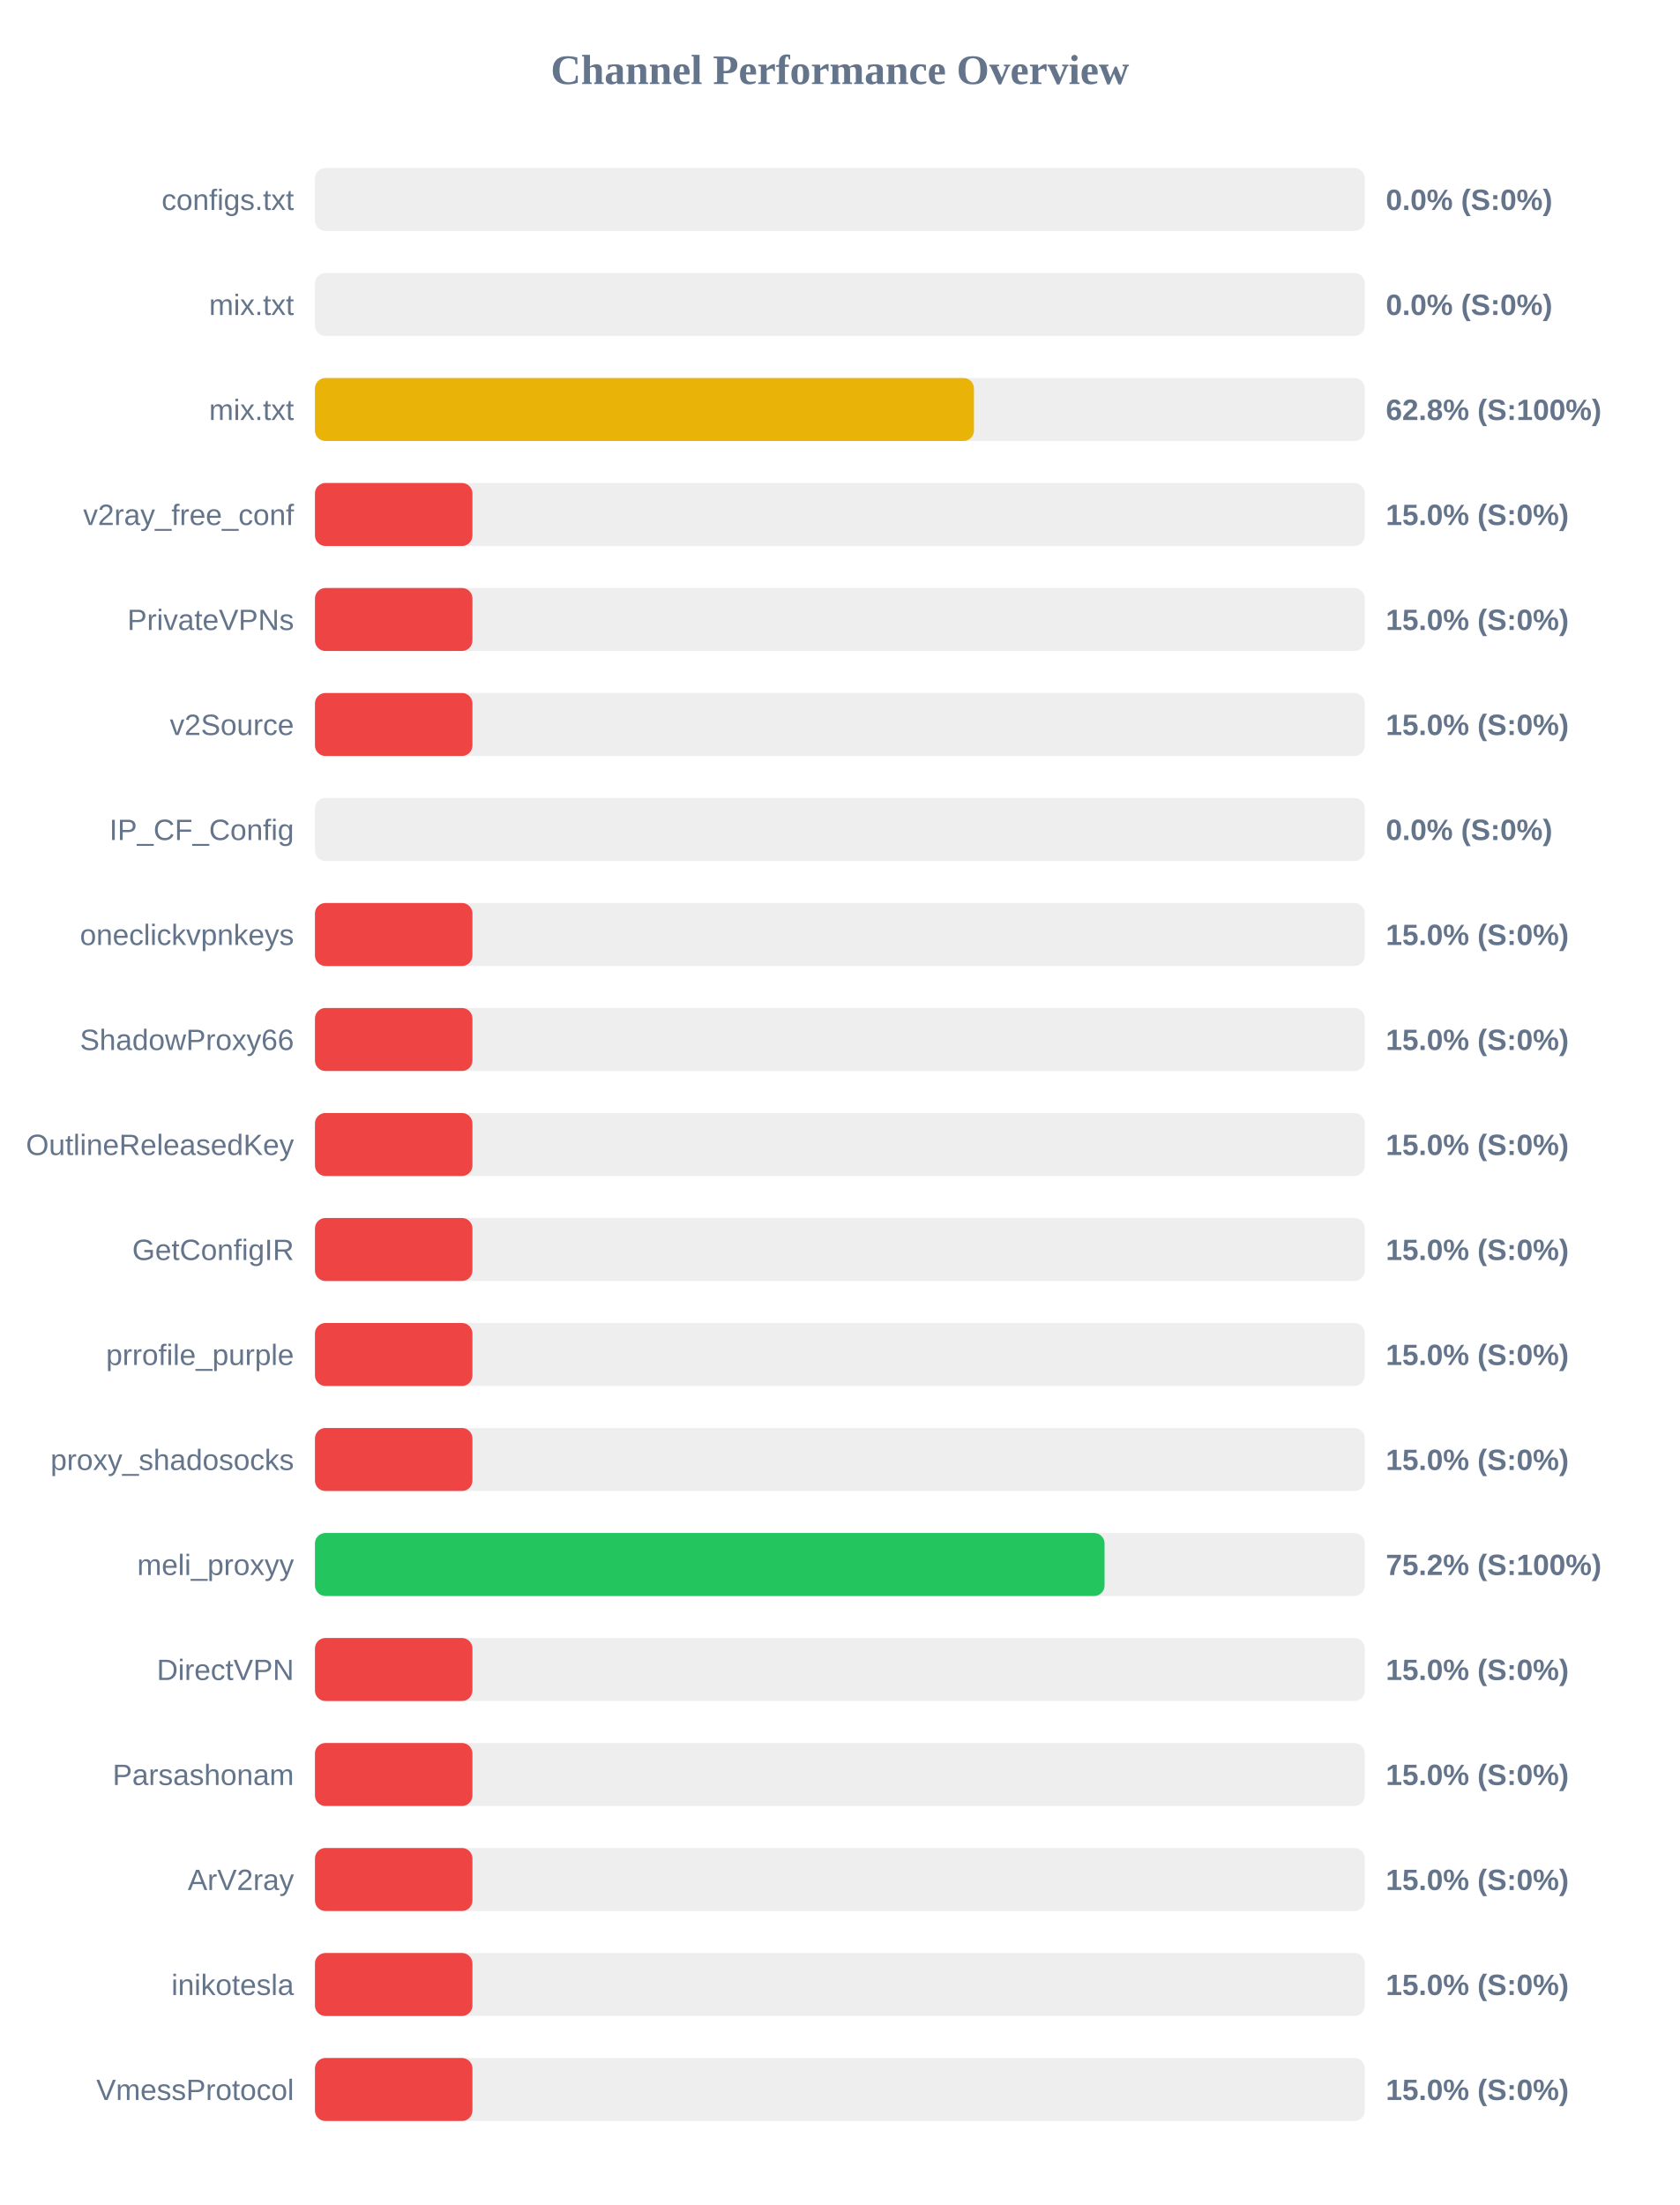
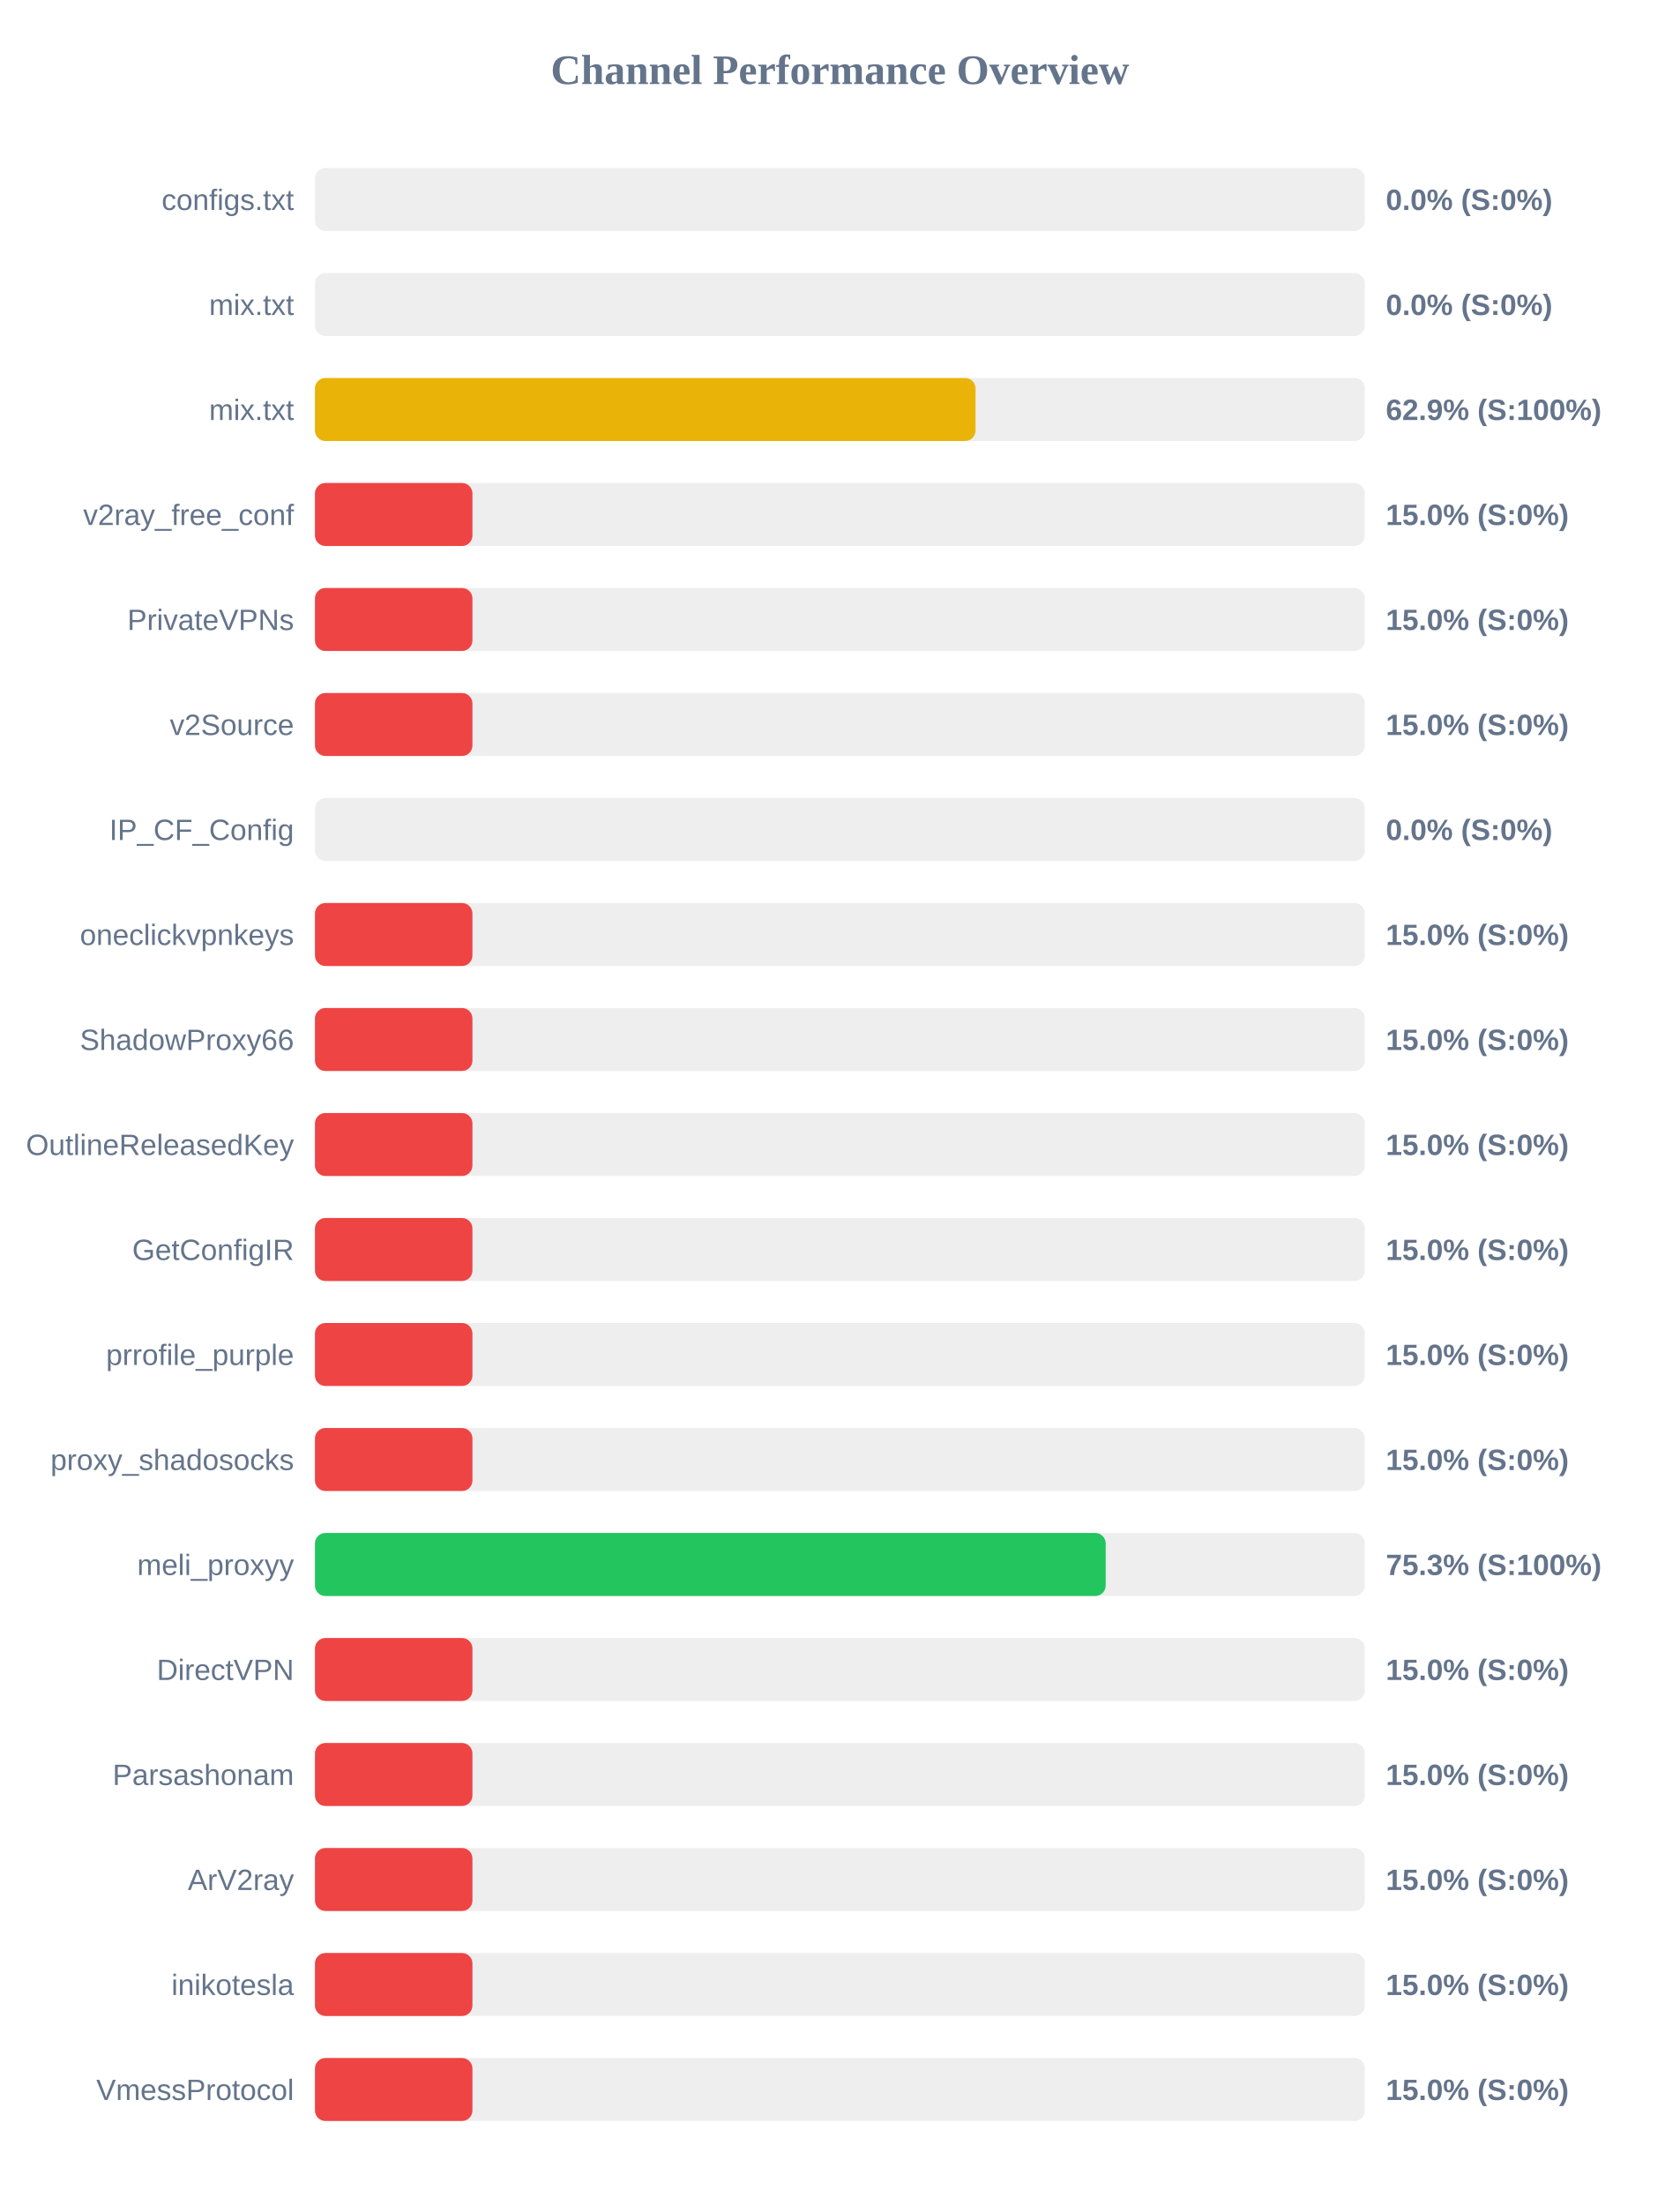
<svg xmlns="http://www.w3.org/2000/svg" width="800" height="1050" version="1.1">
  <style>
        .row { font: 14px Arial; fill: #64748b; }
        .score { font: bold 14px Arial; fill: #64748b; }
    </style>
  <text x="400" y="40" text-anchor="middle" font-size="20px" font-weight="bold" fill="#64748b">Channel Performance Overview</text>
  <rect x="150" y="80" width="500" height="30" fill="#eee" rx="5" />
  <rect x="150" y="80" width="0.0" height="30" fill="#ef4444" rx="5" />
  <text x="140" y="100" text-anchor="end" class="row">configs.txt</text>
  <text x="660" y="100" text-anchor="start" class="score">0.0% (S:0%)</text>
  <rect x="150" y="130" width="500" height="30" fill="#eee" rx="5" />
  <rect x="150" y="130" width="0.0" height="30" fill="#ef4444" rx="5" />
  <text x="140" y="150" text-anchor="end" class="row">mix.txt</text>
  <text x="660" y="150" text-anchor="start" class="score">0.0% (S:0%)</text>
  <rect x="150" y="180" width="500" height="30" fill="#eee" rx="5" />
-   <rect x="150" y="180" width="313.85" height="30" fill="#eab308" rx="5" />
+   <rect x="150" y="180" width="314.6" height="30" fill="#eab308" rx="5" />
  <text x="140" y="200" text-anchor="end" class="row">mix.txt</text>
-   <text x="660" y="200" text-anchor="start" class="score">62.8% (S:100%)</text>
+   <text x="660" y="200" text-anchor="start" class="score">62.9% (S:100%)</text>
  <rect x="150" y="230" width="500" height="30" fill="#eee" rx="5" />
  <rect x="150" y="230" width="75.0" height="30" fill="#ef4444" rx="5" />
  <text x="140" y="250" text-anchor="end" class="row">v2ray_free_conf</text>
  <text x="660" y="250" text-anchor="start" class="score">15.0% (S:0%)</text>
  <rect x="150" y="280" width="500" height="30" fill="#eee" rx="5" />
  <rect x="150" y="280" width="75.0" height="30" fill="#ef4444" rx="5" />
  <text x="140" y="300" text-anchor="end" class="row">PrivateVPNs</text>
  <text x="660" y="300" text-anchor="start" class="score">15.0% (S:0%)</text>
  <rect x="150" y="330" width="500" height="30" fill="#eee" rx="5" />
  <rect x="150" y="330" width="75.0" height="30" fill="#ef4444" rx="5" />
  <text x="140" y="350" text-anchor="end" class="row">v2Source</text>
  <text x="660" y="350" text-anchor="start" class="score">15.0% (S:0%)</text>
  <rect x="150" y="380" width="500" height="30" fill="#eee" rx="5" />
  <rect x="150" y="380" width="0.0" height="30" fill="#ef4444" rx="5" />
  <text x="140" y="400" text-anchor="end" class="row">IP_CF_Config</text>
  <text x="660" y="400" text-anchor="start" class="score">0.0% (S:0%)</text>
  <rect x="150" y="430" width="500" height="30" fill="#eee" rx="5" />
  <rect x="150" y="430" width="75.0" height="30" fill="#ef4444" rx="5" />
  <text x="140" y="450" text-anchor="end" class="row">oneclickvpnkeys</text>
  <text x="660" y="450" text-anchor="start" class="score">15.0% (S:0%)</text>
  <rect x="150" y="480" width="500" height="30" fill="#eee" rx="5" />
  <rect x="150" y="480" width="75.0" height="30" fill="#ef4444" rx="5" />
  <text x="140" y="500" text-anchor="end" class="row">ShadowProxy66</text>
  <text x="660" y="500" text-anchor="start" class="score">15.0% (S:0%)</text>
  <rect x="150" y="530" width="500" height="30" fill="#eee" rx="5" />
  <rect x="150" y="530" width="75.0" height="30" fill="#ef4444" rx="5" />
  <text x="140" y="550" text-anchor="end" class="row">OutlineReleasedKey</text>
  <text x="660" y="550" text-anchor="start" class="score">15.0% (S:0%)</text>
  <rect x="150" y="580" width="500" height="30" fill="#eee" rx="5" />
  <rect x="150" y="580" width="75.0" height="30" fill="#ef4444" rx="5" />
  <text x="140" y="600" text-anchor="end" class="row">GetConfigIR</text>
  <text x="660" y="600" text-anchor="start" class="score">15.0% (S:0%)</text>
  <rect x="150" y="630" width="500" height="30" fill="#eee" rx="5" />
  <rect x="150" y="630" width="75.0" height="30" fill="#ef4444" rx="5" />
  <text x="140" y="650" text-anchor="end" class="row">prrofile_purple</text>
  <text x="660" y="650" text-anchor="start" class="score">15.0% (S:0%)</text>
  <rect x="150" y="680" width="500" height="30" fill="#eee" rx="5" />
  <rect x="150" y="680" width="75.0" height="30" fill="#ef4444" rx="5" />
  <text x="140" y="700" text-anchor="end" class="row">proxy_shadosocks</text>
  <text x="660" y="700" text-anchor="start" class="score">15.0% (S:0%)</text>
  <rect x="150" y="730" width="500" height="30" fill="#eee" rx="5" />
-   <rect x="150" y="730" width="376.05" height="30" fill="#22c55e" rx="5" />
+   <rect x="150" y="730" width="376.6" height="30" fill="#22c55e" rx="5" />
  <text x="140" y="750" text-anchor="end" class="row">meli_proxyy</text>
-   <text x="660" y="750" text-anchor="start" class="score">75.2% (S:100%)</text>
+   <text x="660" y="750" text-anchor="start" class="score">75.3% (S:100%)</text>
  <rect x="150" y="780" width="500" height="30" fill="#eee" rx="5" />
  <rect x="150" y="780" width="75.0" height="30" fill="#ef4444" rx="5" />
  <text x="140" y="800" text-anchor="end" class="row">DirectVPN</text>
  <text x="660" y="800" text-anchor="start" class="score">15.0% (S:0%)</text>
  <rect x="150" y="830" width="500" height="30" fill="#eee" rx="5" />
  <rect x="150" y="830" width="75.0" height="30" fill="#ef4444" rx="5" />
  <text x="140" y="850" text-anchor="end" class="row">Parsashonam</text>
  <text x="660" y="850" text-anchor="start" class="score">15.0% (S:0%)</text>
  <rect x="150" y="880" width="500" height="30" fill="#eee" rx="5" />
  <rect x="150" y="880" width="75.0" height="30" fill="#ef4444" rx="5" />
  <text x="140" y="900" text-anchor="end" class="row">ArV2ray</text>
  <text x="660" y="900" text-anchor="start" class="score">15.0% (S:0%)</text>
  <rect x="150" y="930" width="500" height="30" fill="#eee" rx="5" />
  <rect x="150" y="930" width="75.0" height="30" fill="#ef4444" rx="5" />
  <text x="140" y="950" text-anchor="end" class="row">inikotesla</text>
  <text x="660" y="950" text-anchor="start" class="score">15.0% (S:0%)</text>
  <rect x="150" y="980" width="500" height="30" fill="#eee" rx="5" />
  <rect x="150" y="980" width="75.0" height="30" fill="#ef4444" rx="5" />
  <text x="140" y="1000" text-anchor="end" class="row">VmessProtocol</text>
  <text x="660" y="1000" text-anchor="start" class="score">15.0% (S:0%)</text>
</svg>
